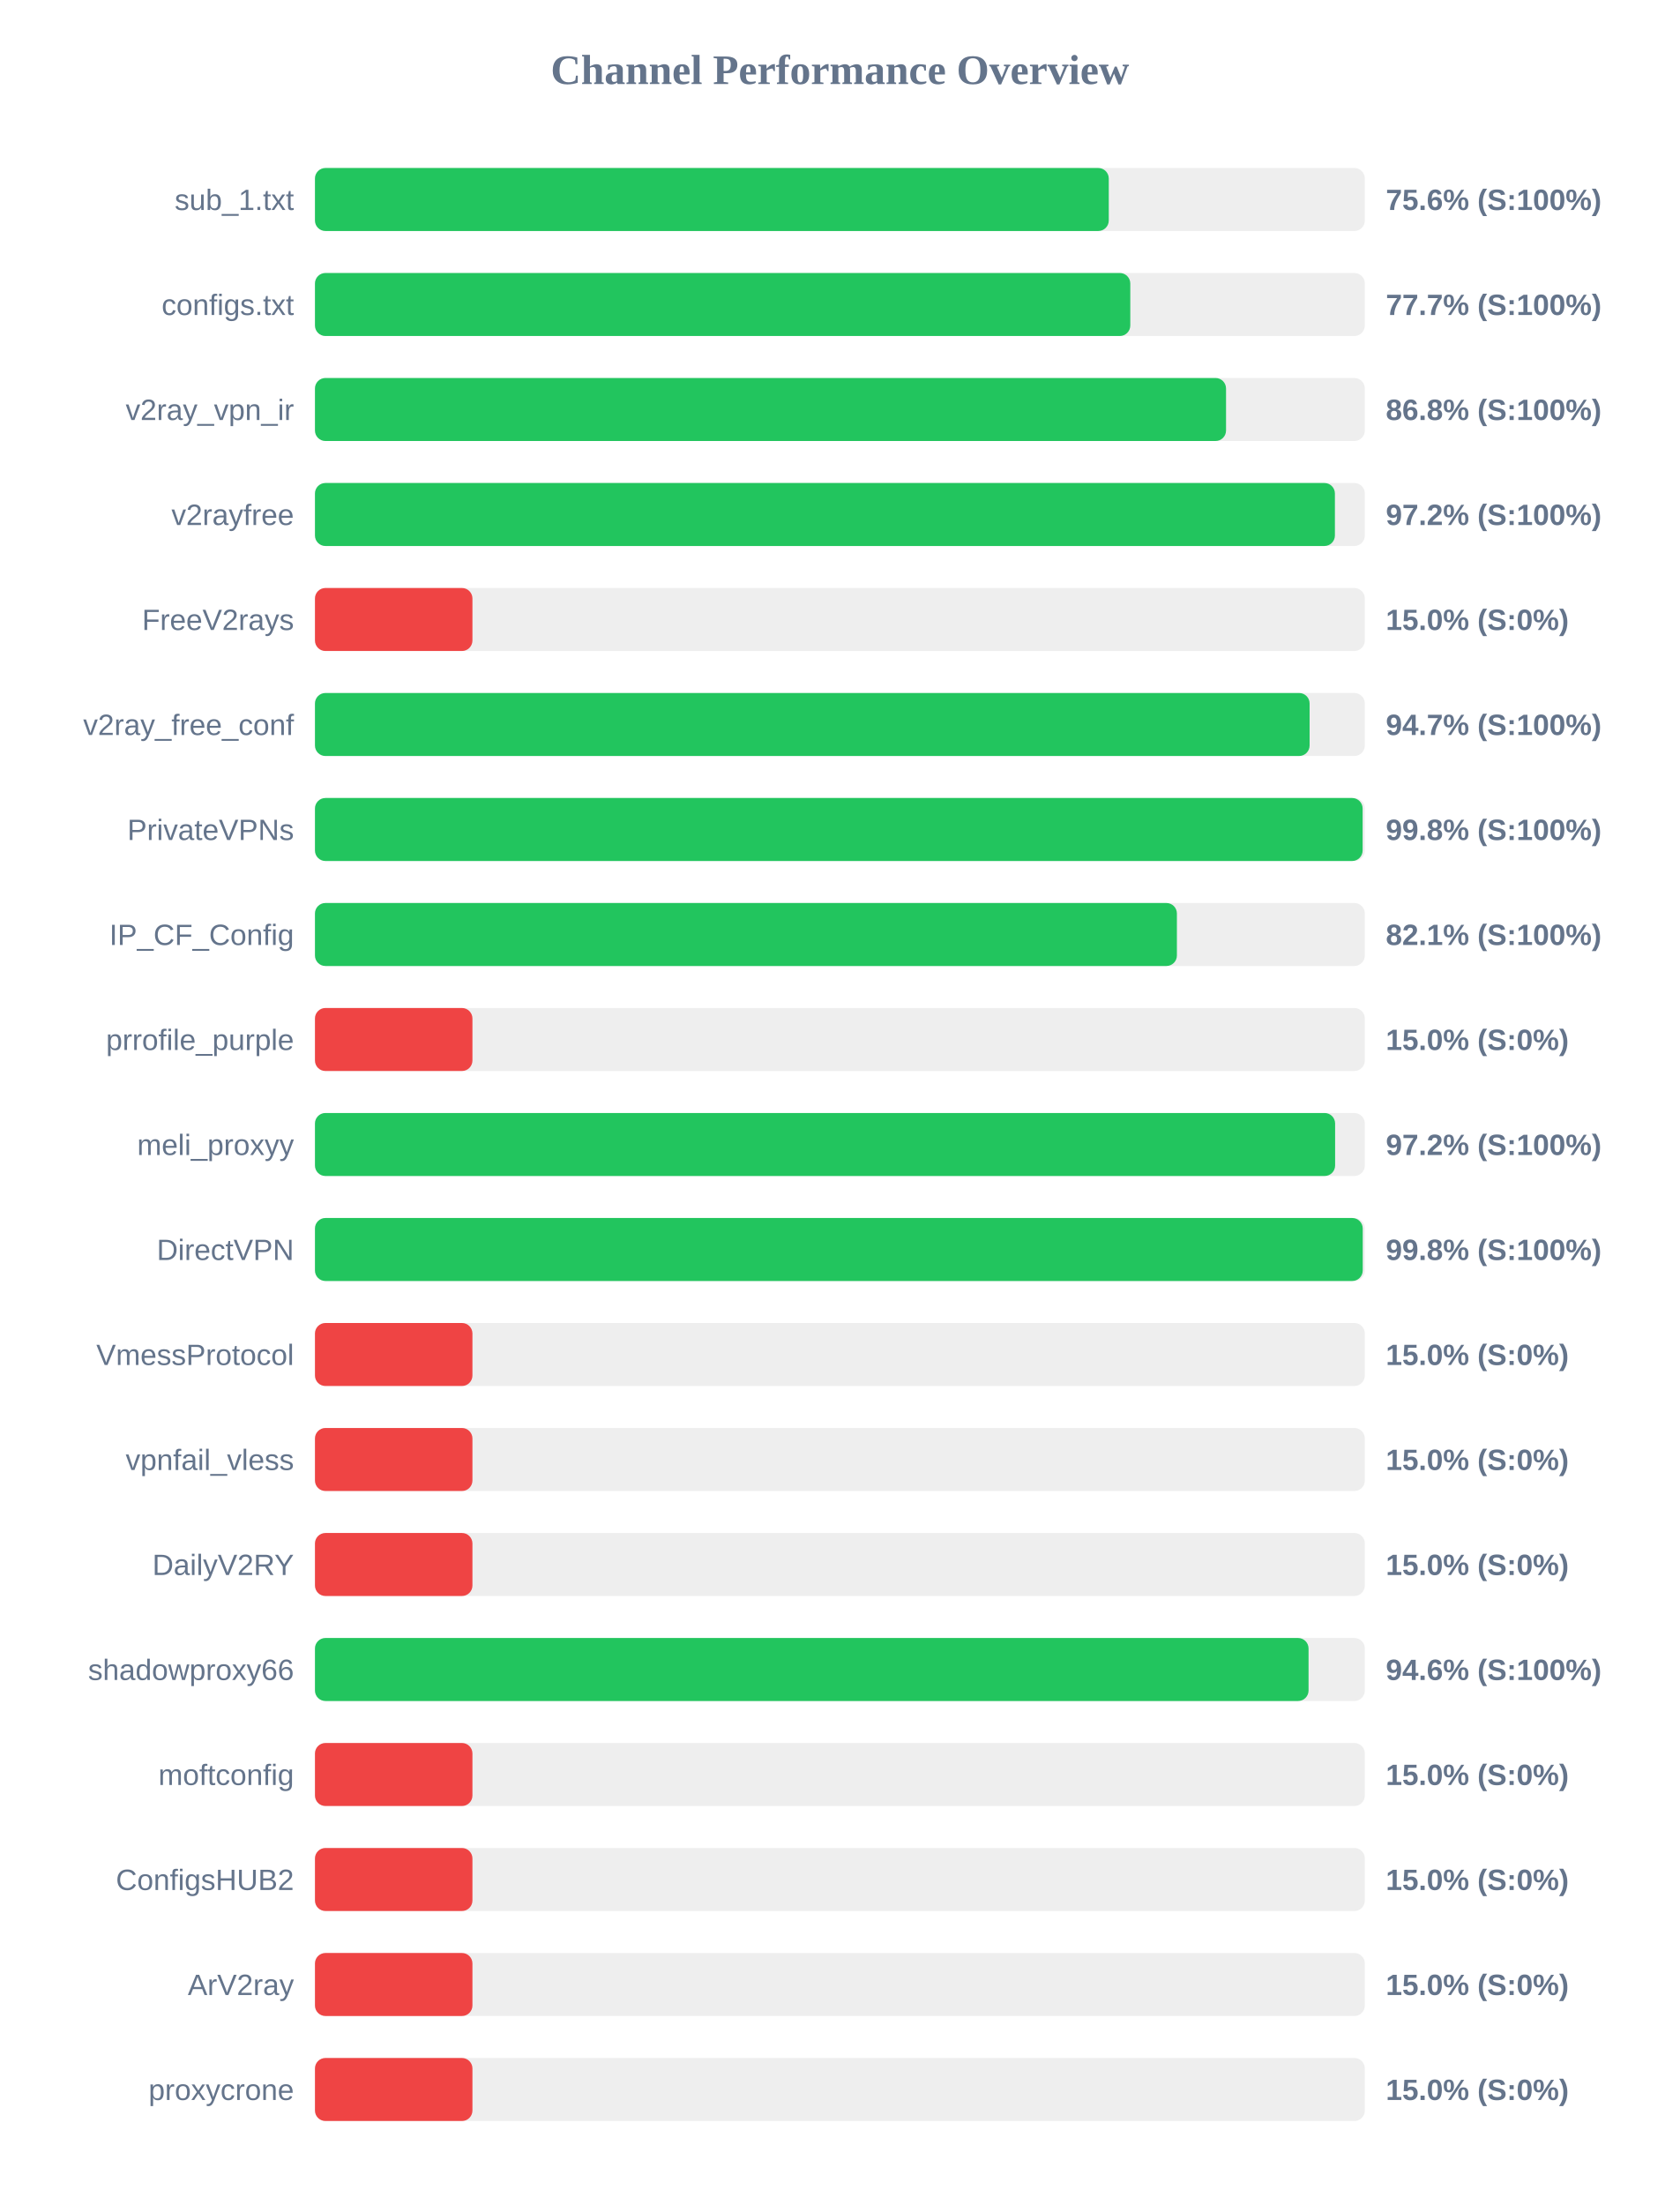
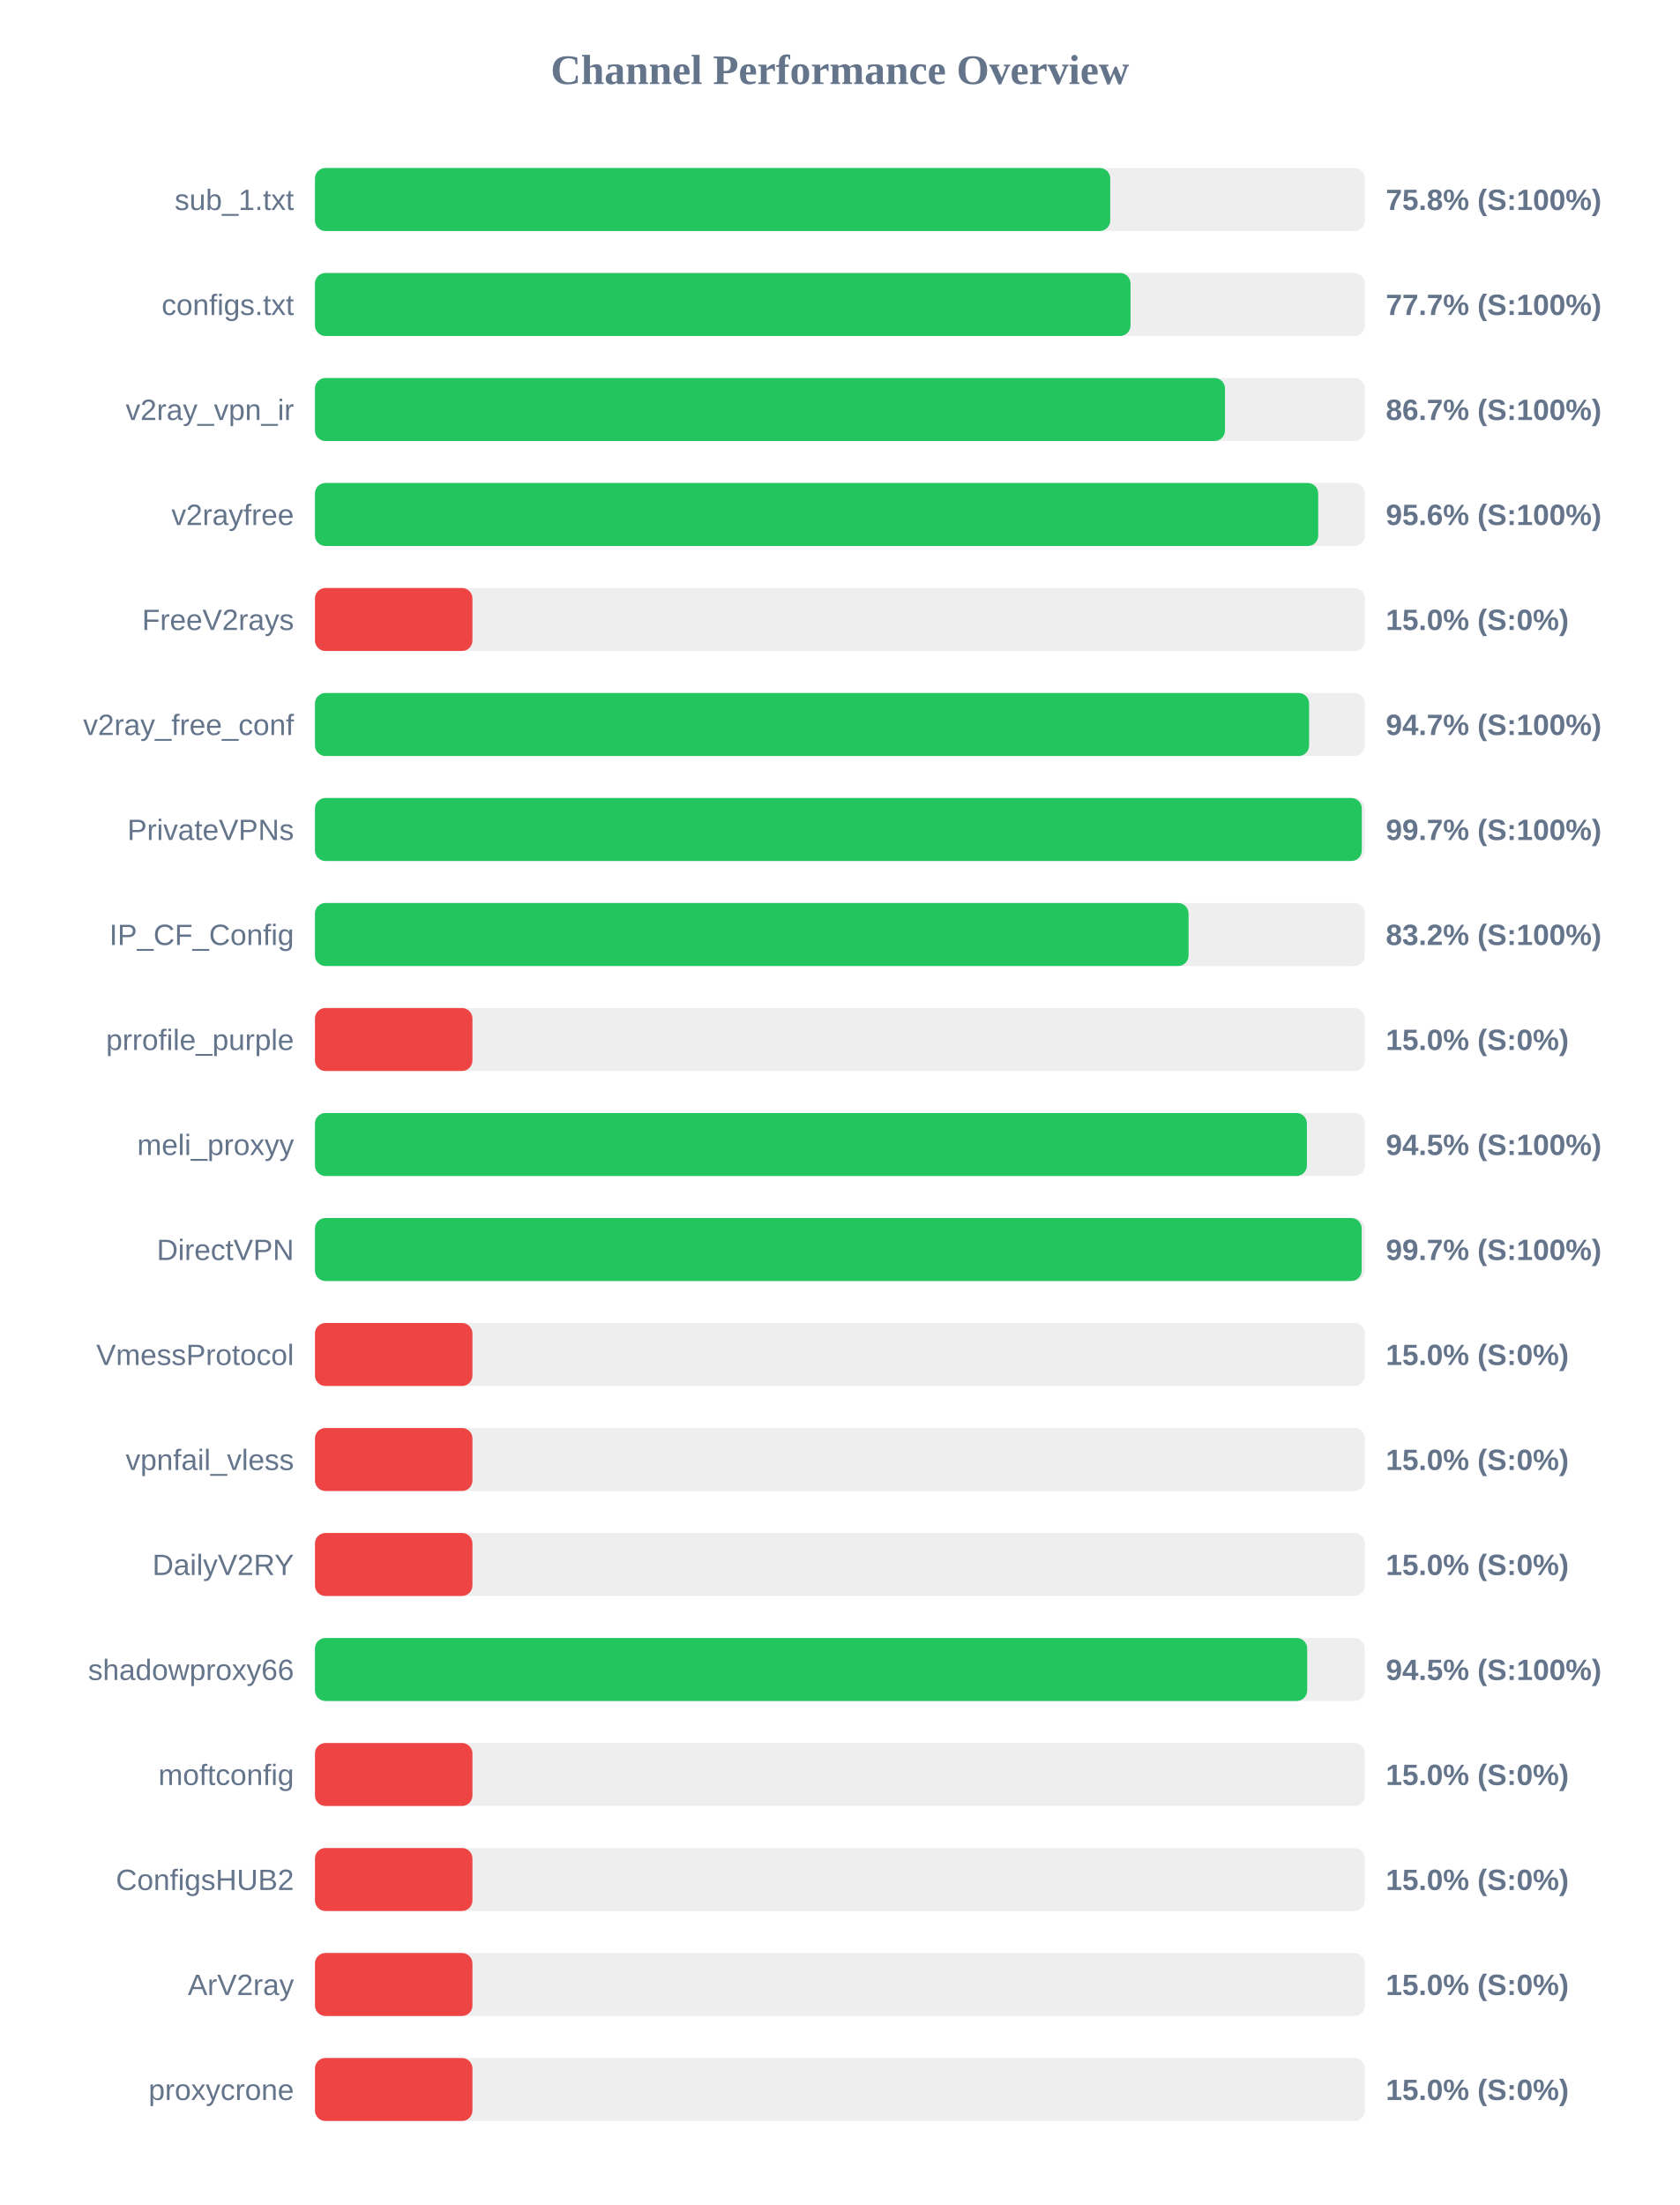
<svg xmlns="http://www.w3.org/2000/svg" width="800" height="1050" version="1.1">
  <style>
        .row { font: 14px Arial; fill: #64748b; }
        .score { font: bold 14px Arial; fill: #64748b; }
    </style>
  <text x="400" y="40" text-anchor="middle" font-size="20px" font-weight="bold" fill="#64748b">Channel Performance Overview</text>
  <rect x="150" y="80" width="500" height="30" fill="#eee" rx="5" />
-   <rect x="150" y="80" width="378.05" height="30" fill="#22c55e" rx="5" />
+   <rect x="150" y="80" width="378.75" height="30" fill="#22c55e" rx="5" />
  <text x="140" y="100" text-anchor="end" class="row">sub_1.txt</text>
-   <text x="660" y="100" text-anchor="start" class="score">75.6% (S:100%)</text>
+   <text x="660" y="100" text-anchor="start" class="score">75.8% (S:100%)</text>
  <rect x="150" y="130" width="500" height="30" fill="#eee" rx="5" />
-   <rect x="150" y="130" width="388.3" height="30" fill="#22c55e" rx="5" />
+   <rect x="150" y="130" width="388.4" height="30" fill="#22c55e" rx="5" />
  <text x="140" y="150" text-anchor="end" class="row">configs.txt</text>
  <text x="660" y="150" text-anchor="start" class="score">77.7% (S:100%)</text>
  <rect x="150" y="180" width="500" height="30" fill="#eee" rx="5" />
-   <rect x="150" y="180" width="433.9" height="30" fill="#22c55e" rx="5" />
+   <rect x="150" y="180" width="433.4" height="30" fill="#22c55e" rx="5" />
  <text x="140" y="200" text-anchor="end" class="row">v2ray_vpn_ir</text>
-   <text x="660" y="200" text-anchor="start" class="score">86.8% (S:100%)</text>
+   <text x="660" y="200" text-anchor="start" class="score">86.7% (S:100%)</text>
  <rect x="150" y="230" width="500" height="30" fill="#eee" rx="5" />
-   <rect x="150" y="230" width="485.75" height="30" fill="#22c55e" rx="5" />
+   <rect x="150" y="230" width="477.8" height="30" fill="#22c55e" rx="5" />
  <text x="140" y="250" text-anchor="end" class="row">v2rayfree</text>
-   <text x="660" y="250" text-anchor="start" class="score">97.2% (S:100%)</text>
+   <text x="660" y="250" text-anchor="start" class="score">95.6% (S:100%)</text>
  <rect x="150" y="280" width="500" height="30" fill="#eee" rx="5" />
  <rect x="150" y="280" width="75.0" height="30" fill="#ef4444" rx="5" />
  <text x="140" y="300" text-anchor="end" class="row">FreeV2rays</text>
  <text x="660" y="300" text-anchor="start" class="score">15.0% (S:0%)</text>
  <rect x="150" y="330" width="500" height="30" fill="#eee" rx="5" />
-   <rect x="150" y="330" width="473.7" height="30" fill="#22c55e" rx="5" />
+   <rect x="150" y="330" width="473.45" height="30" fill="#22c55e" rx="5" />
  <text x="140" y="350" text-anchor="end" class="row">v2ray_free_conf</text>
  <text x="660" y="350" text-anchor="start" class="score">94.7% (S:100%)</text>
  <rect x="150" y="380" width="500" height="30" fill="#eee" rx="5" />
-   <rect x="150" y="380" width="498.95" height="30" fill="#22c55e" rx="5" />
+   <rect x="150" y="380" width="498.55" height="30" fill="#22c55e" rx="5" />
  <text x="140" y="400" text-anchor="end" class="row">PrivateVPNs</text>
-   <text x="660" y="400" text-anchor="start" class="score">99.8% (S:100%)</text>
+   <text x="660" y="400" text-anchor="start" class="score">99.7% (S:100%)</text>
  <rect x="150" y="430" width="500" height="30" fill="#eee" rx="5" />
-   <rect x="150" y="430" width="410.5" height="30" fill="#22c55e" rx="5" />
+   <rect x="150" y="430" width="416.05" height="30" fill="#22c55e" rx="5" />
  <text x="140" y="450" text-anchor="end" class="row">IP_CF_Config</text>
-   <text x="660" y="450" text-anchor="start" class="score">82.1% (S:100%)</text>
+   <text x="660" y="450" text-anchor="start" class="score">83.2% (S:100%)</text>
  <rect x="150" y="480" width="500" height="30" fill="#eee" rx="5" />
  <rect x="150" y="480" width="75.0" height="30" fill="#ef4444" rx="5" />
  <text x="140" y="500" text-anchor="end" class="row">prrofile_purple</text>
  <text x="660" y="500" text-anchor="start" class="score">15.0% (S:0%)</text>
  <rect x="150" y="530" width="500" height="30" fill="#eee" rx="5" />
-   <rect x="150" y="530" width="485.85" height="30" fill="#22c55e" rx="5" />
+   <rect x="150" y="530" width="472.4" height="30" fill="#22c55e" rx="5" />
  <text x="140" y="550" text-anchor="end" class="row">meli_proxyy</text>
-   <text x="660" y="550" text-anchor="start" class="score">97.2% (S:100%)</text>
+   <text x="660" y="550" text-anchor="start" class="score">94.5% (S:100%)</text>
  <rect x="150" y="580" width="500" height="30" fill="#eee" rx="5" />
-   <rect x="150" y="580" width="499.0" height="30" fill="#22c55e" rx="5" />
+   <rect x="150" y="580" width="498.5" height="30" fill="#22c55e" rx="5" />
  <text x="140" y="600" text-anchor="end" class="row">DirectVPN</text>
-   <text x="660" y="600" text-anchor="start" class="score">99.8% (S:100%)</text>
+   <text x="660" y="600" text-anchor="start" class="score">99.7% (S:100%)</text>
  <rect x="150" y="630" width="500" height="30" fill="#eee" rx="5" />
  <rect x="150" y="630" width="75.0" height="30" fill="#ef4444" rx="5" />
  <text x="140" y="650" text-anchor="end" class="row">VmessProtocol</text>
  <text x="660" y="650" text-anchor="start" class="score">15.0% (S:0%)</text>
  <rect x="150" y="680" width="500" height="30" fill="#eee" rx="5" />
  <rect x="150" y="680" width="75.0" height="30" fill="#ef4444" rx="5" />
  <text x="140" y="700" text-anchor="end" class="row">vpnfail_vless</text>
  <text x="660" y="700" text-anchor="start" class="score">15.0% (S:0%)</text>
  <rect x="150" y="730" width="500" height="30" fill="#eee" rx="5" />
  <rect x="150" y="730" width="75.0" height="30" fill="#ef4444" rx="5" />
  <text x="140" y="750" text-anchor="end" class="row">DailyV2RY</text>
  <text x="660" y="750" text-anchor="start" class="score">15.0% (S:0%)</text>
  <rect x="150" y="780" width="500" height="30" fill="#eee" rx="5" />
-   <rect x="150" y="780" width="473.2" height="30" fill="#22c55e" rx="5" />
+   <rect x="150" y="780" width="472.55" height="30" fill="#22c55e" rx="5" />
  <text x="140" y="800" text-anchor="end" class="row">shadowproxy66</text>
-   <text x="660" y="800" text-anchor="start" class="score">94.6% (S:100%)</text>
+   <text x="660" y="800" text-anchor="start" class="score">94.5% (S:100%)</text>
  <rect x="150" y="830" width="500" height="30" fill="#eee" rx="5" />
  <rect x="150" y="830" width="75.0" height="30" fill="#ef4444" rx="5" />
  <text x="140" y="850" text-anchor="end" class="row">moftconfig</text>
  <text x="660" y="850" text-anchor="start" class="score">15.0% (S:0%)</text>
  <rect x="150" y="880" width="500" height="30" fill="#eee" rx="5" />
  <rect x="150" y="880" width="75.0" height="30" fill="#ef4444" rx="5" />
  <text x="140" y="900" text-anchor="end" class="row">ConfigsHUB2</text>
  <text x="660" y="900" text-anchor="start" class="score">15.0% (S:0%)</text>
  <rect x="150" y="930" width="500" height="30" fill="#eee" rx="5" />
  <rect x="150" y="930" width="75.0" height="30" fill="#ef4444" rx="5" />
  <text x="140" y="950" text-anchor="end" class="row">ArV2ray</text>
  <text x="660" y="950" text-anchor="start" class="score">15.0% (S:0%)</text>
  <rect x="150" y="980" width="500" height="30" fill="#eee" rx="5" />
  <rect x="150" y="980" width="75.0" height="30" fill="#ef4444" rx="5" />
  <text x="140" y="1000" text-anchor="end" class="row">proxycrone</text>
  <text x="660" y="1000" text-anchor="start" class="score">15.0% (S:0%)</text>
</svg>
